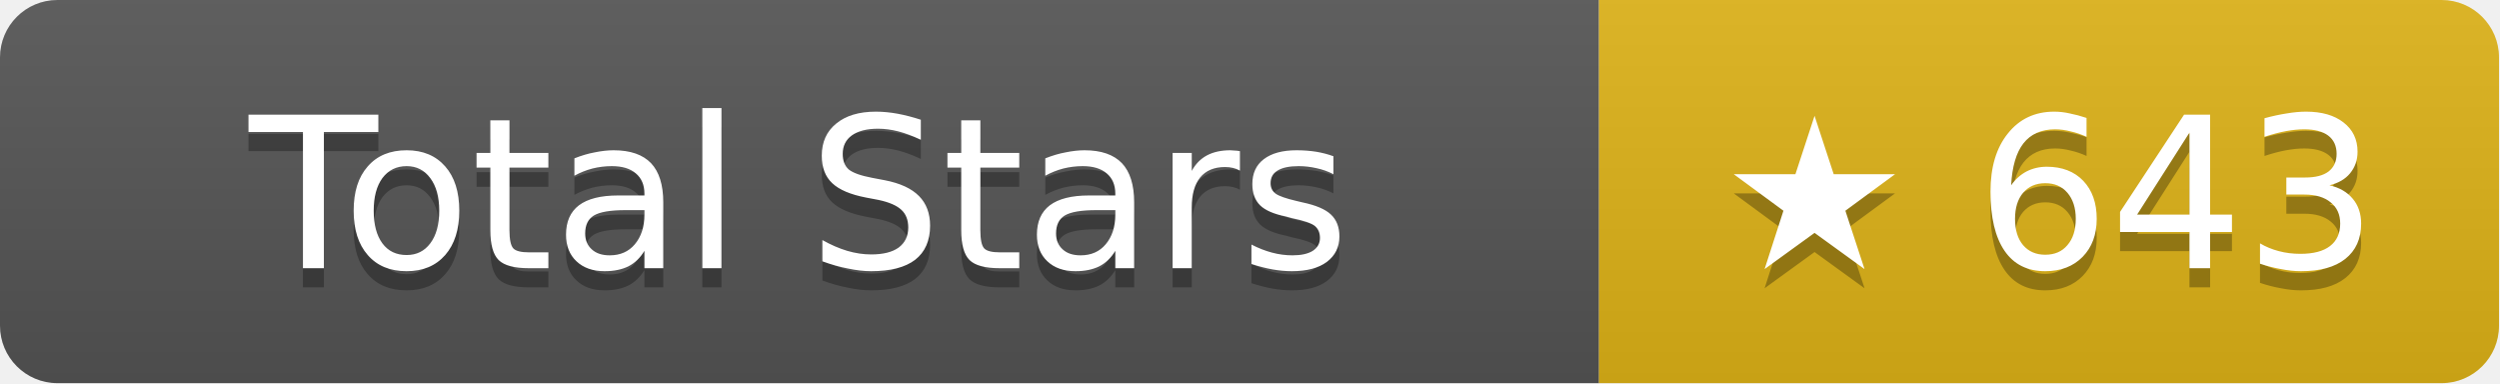
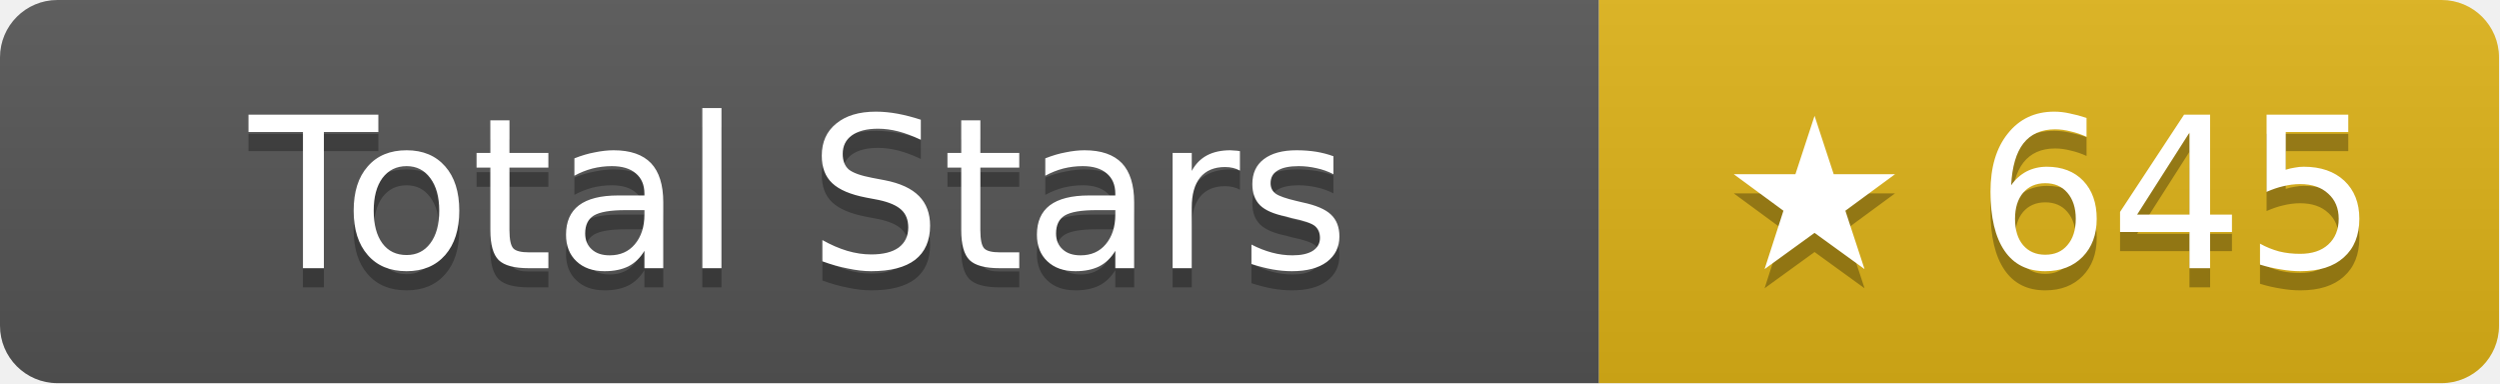
- <svg xmlns="http://www.w3.org/2000/svg" width="130.5" height="20" role="img" aria-label="Total Stars: ★ 643">
+ <svg xmlns="http://www.w3.org/2000/svg" width="130.5" height="20" role="img" aria-label="Total Stars: ★ 645">
  <linearGradient id="s" x2="0" y2="100%">
    <stop offset="0" stop-color="#bbb" stop-opacity=".1" />
    <stop offset="1" stop-opacity=".1" />
  </linearGradient>
  <clipPath id="r">
    <rect width="130.5" height="20" rx="3" fill="#fff" />
  </clipPath>
  <g clip-path="url(#r)">
    <rect width="83.5" height="20" fill="#555" />
    <rect x="83.5" width="47" height="20" fill="#dfb317" />
    <rect width="130.5" height="20" fill="url(#s)" />
  </g>
  <g fill="#fff" text-anchor="middle" font-family="Verdana,Geneva,DejaVu Sans,sans-serif" text-rendering="geometricPrecision" font-size="11">
    <text aria-hidden="true" x="41.75" y="15" fill="#010101" fill-opacity=".3">Total Stars</text>
    <text x="41.75" y="14">Total Stars</text>
-     <text aria-hidden="true" x="107" y="15" fill="#010101" fill-opacity=".3">★ 643</text>
-     <text x="107" y="14">★ 643</text>
+     <text aria-hidden="true" x="107" y="15" fill="#010101" fill-opacity=".3">★ 645</text>
+     <text x="107" y="14">★ 645</text>
  </g>
</svg>
